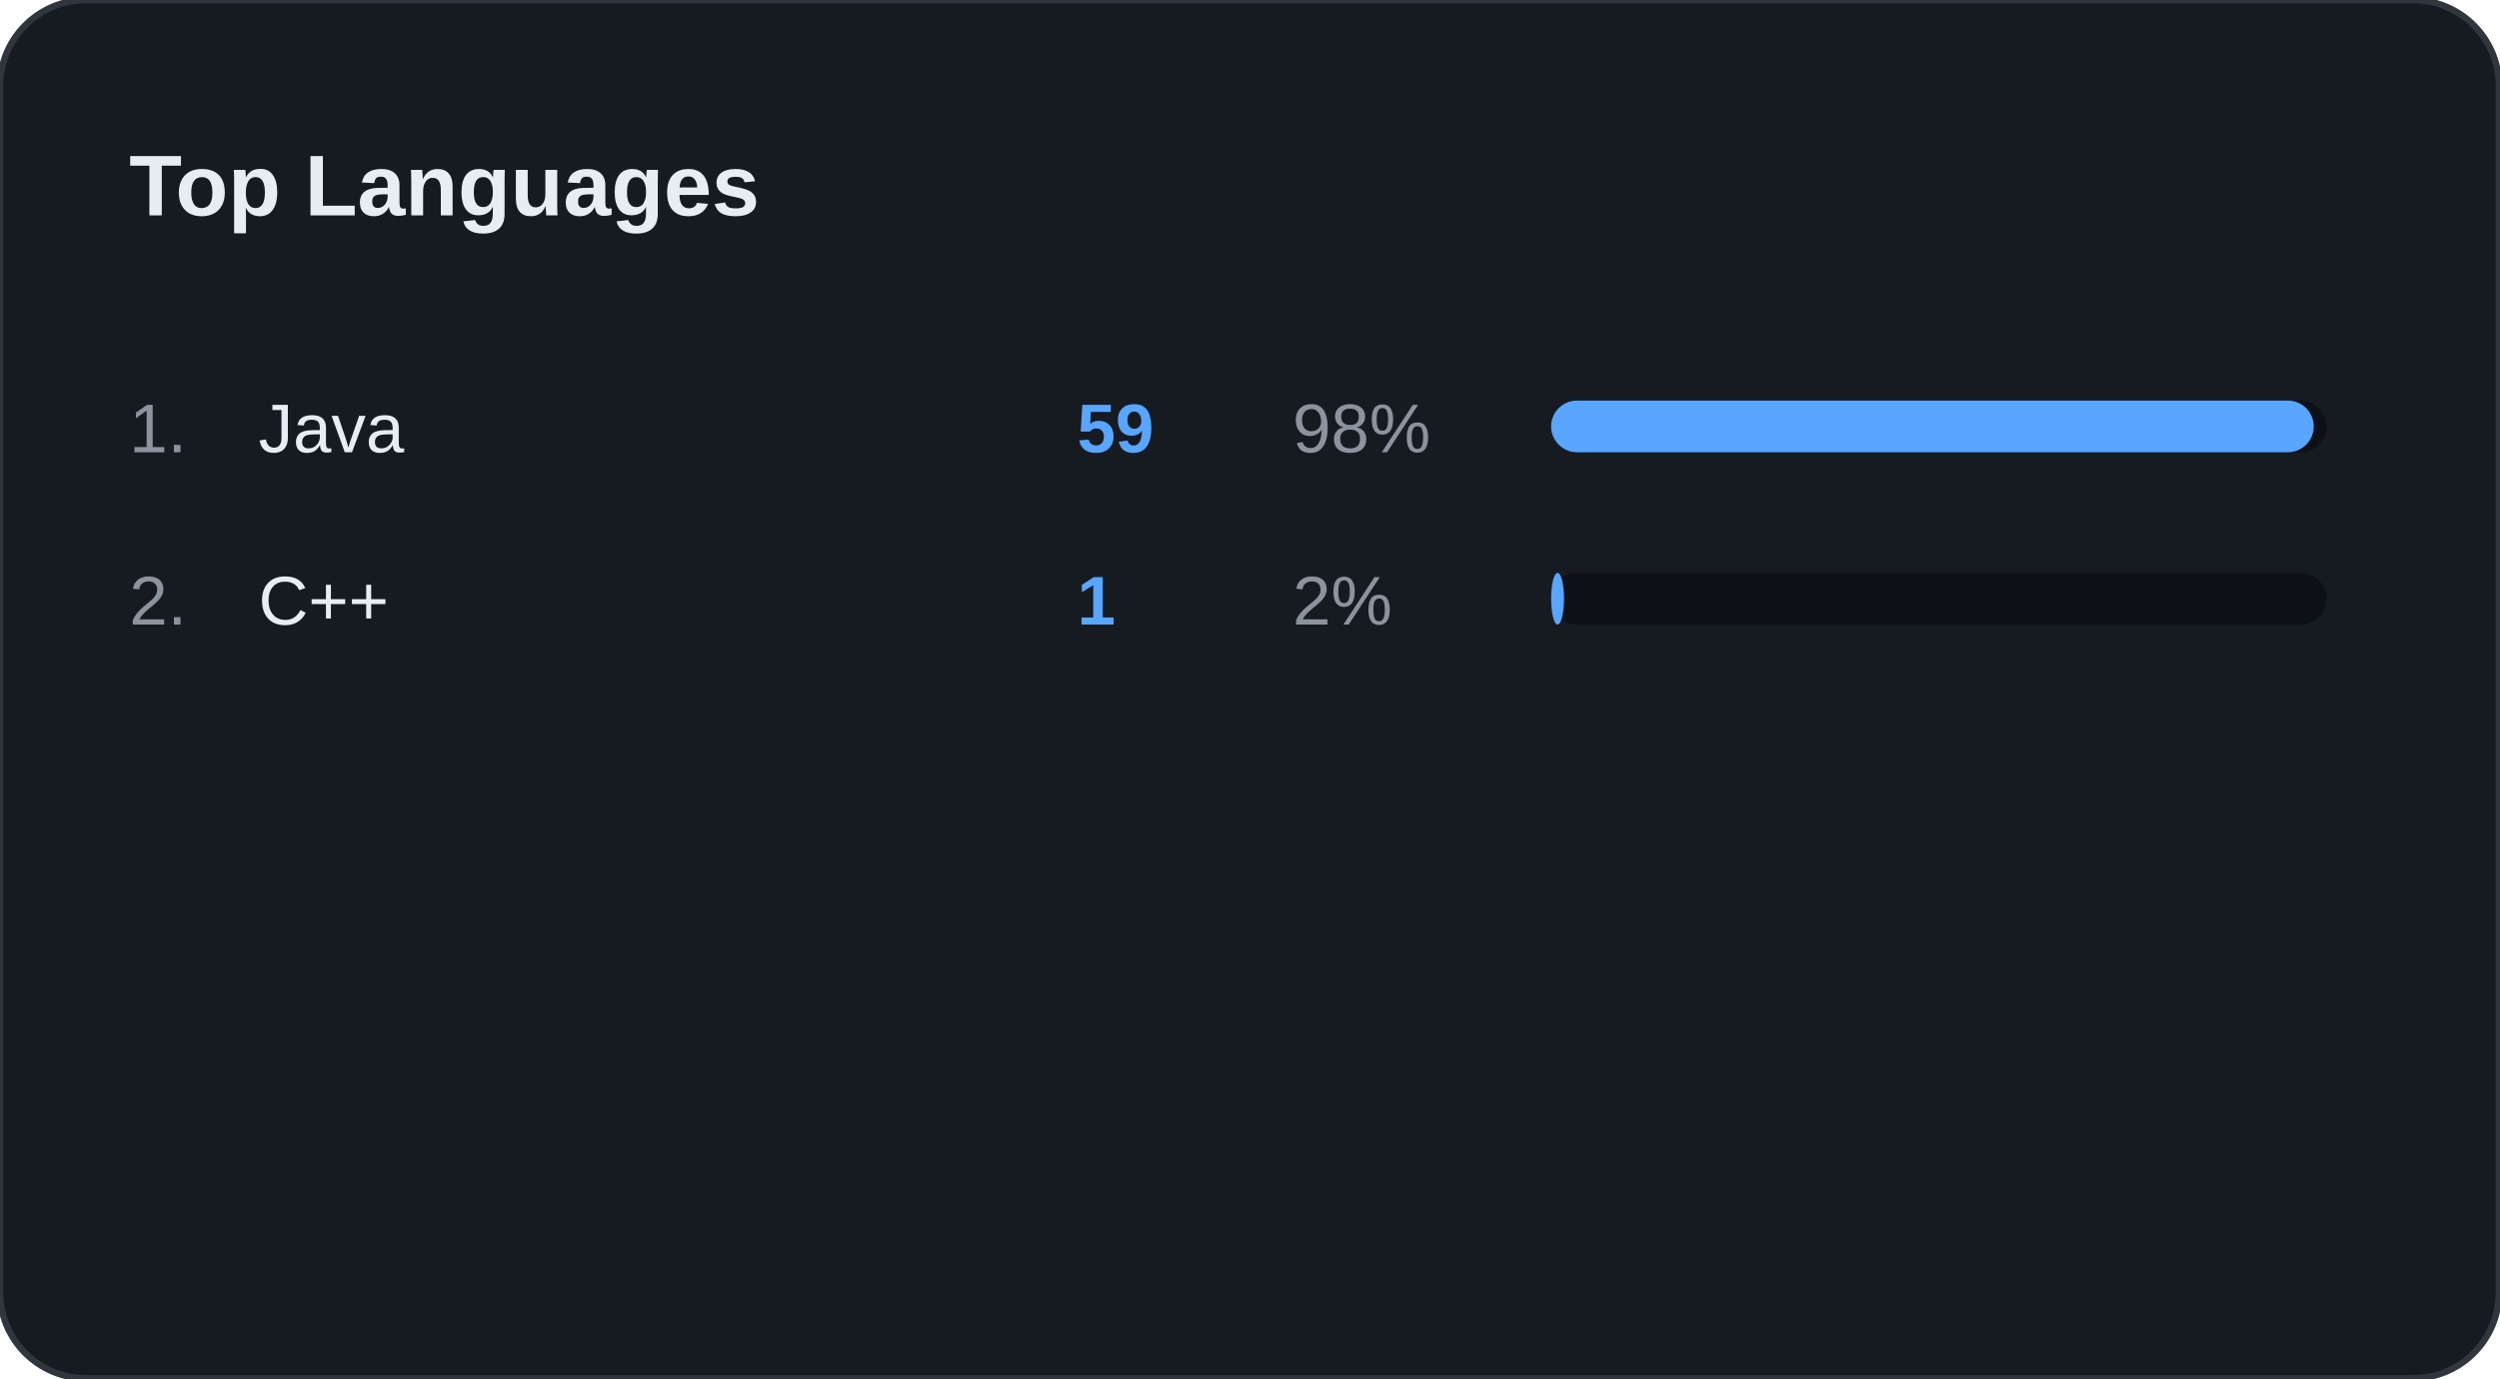
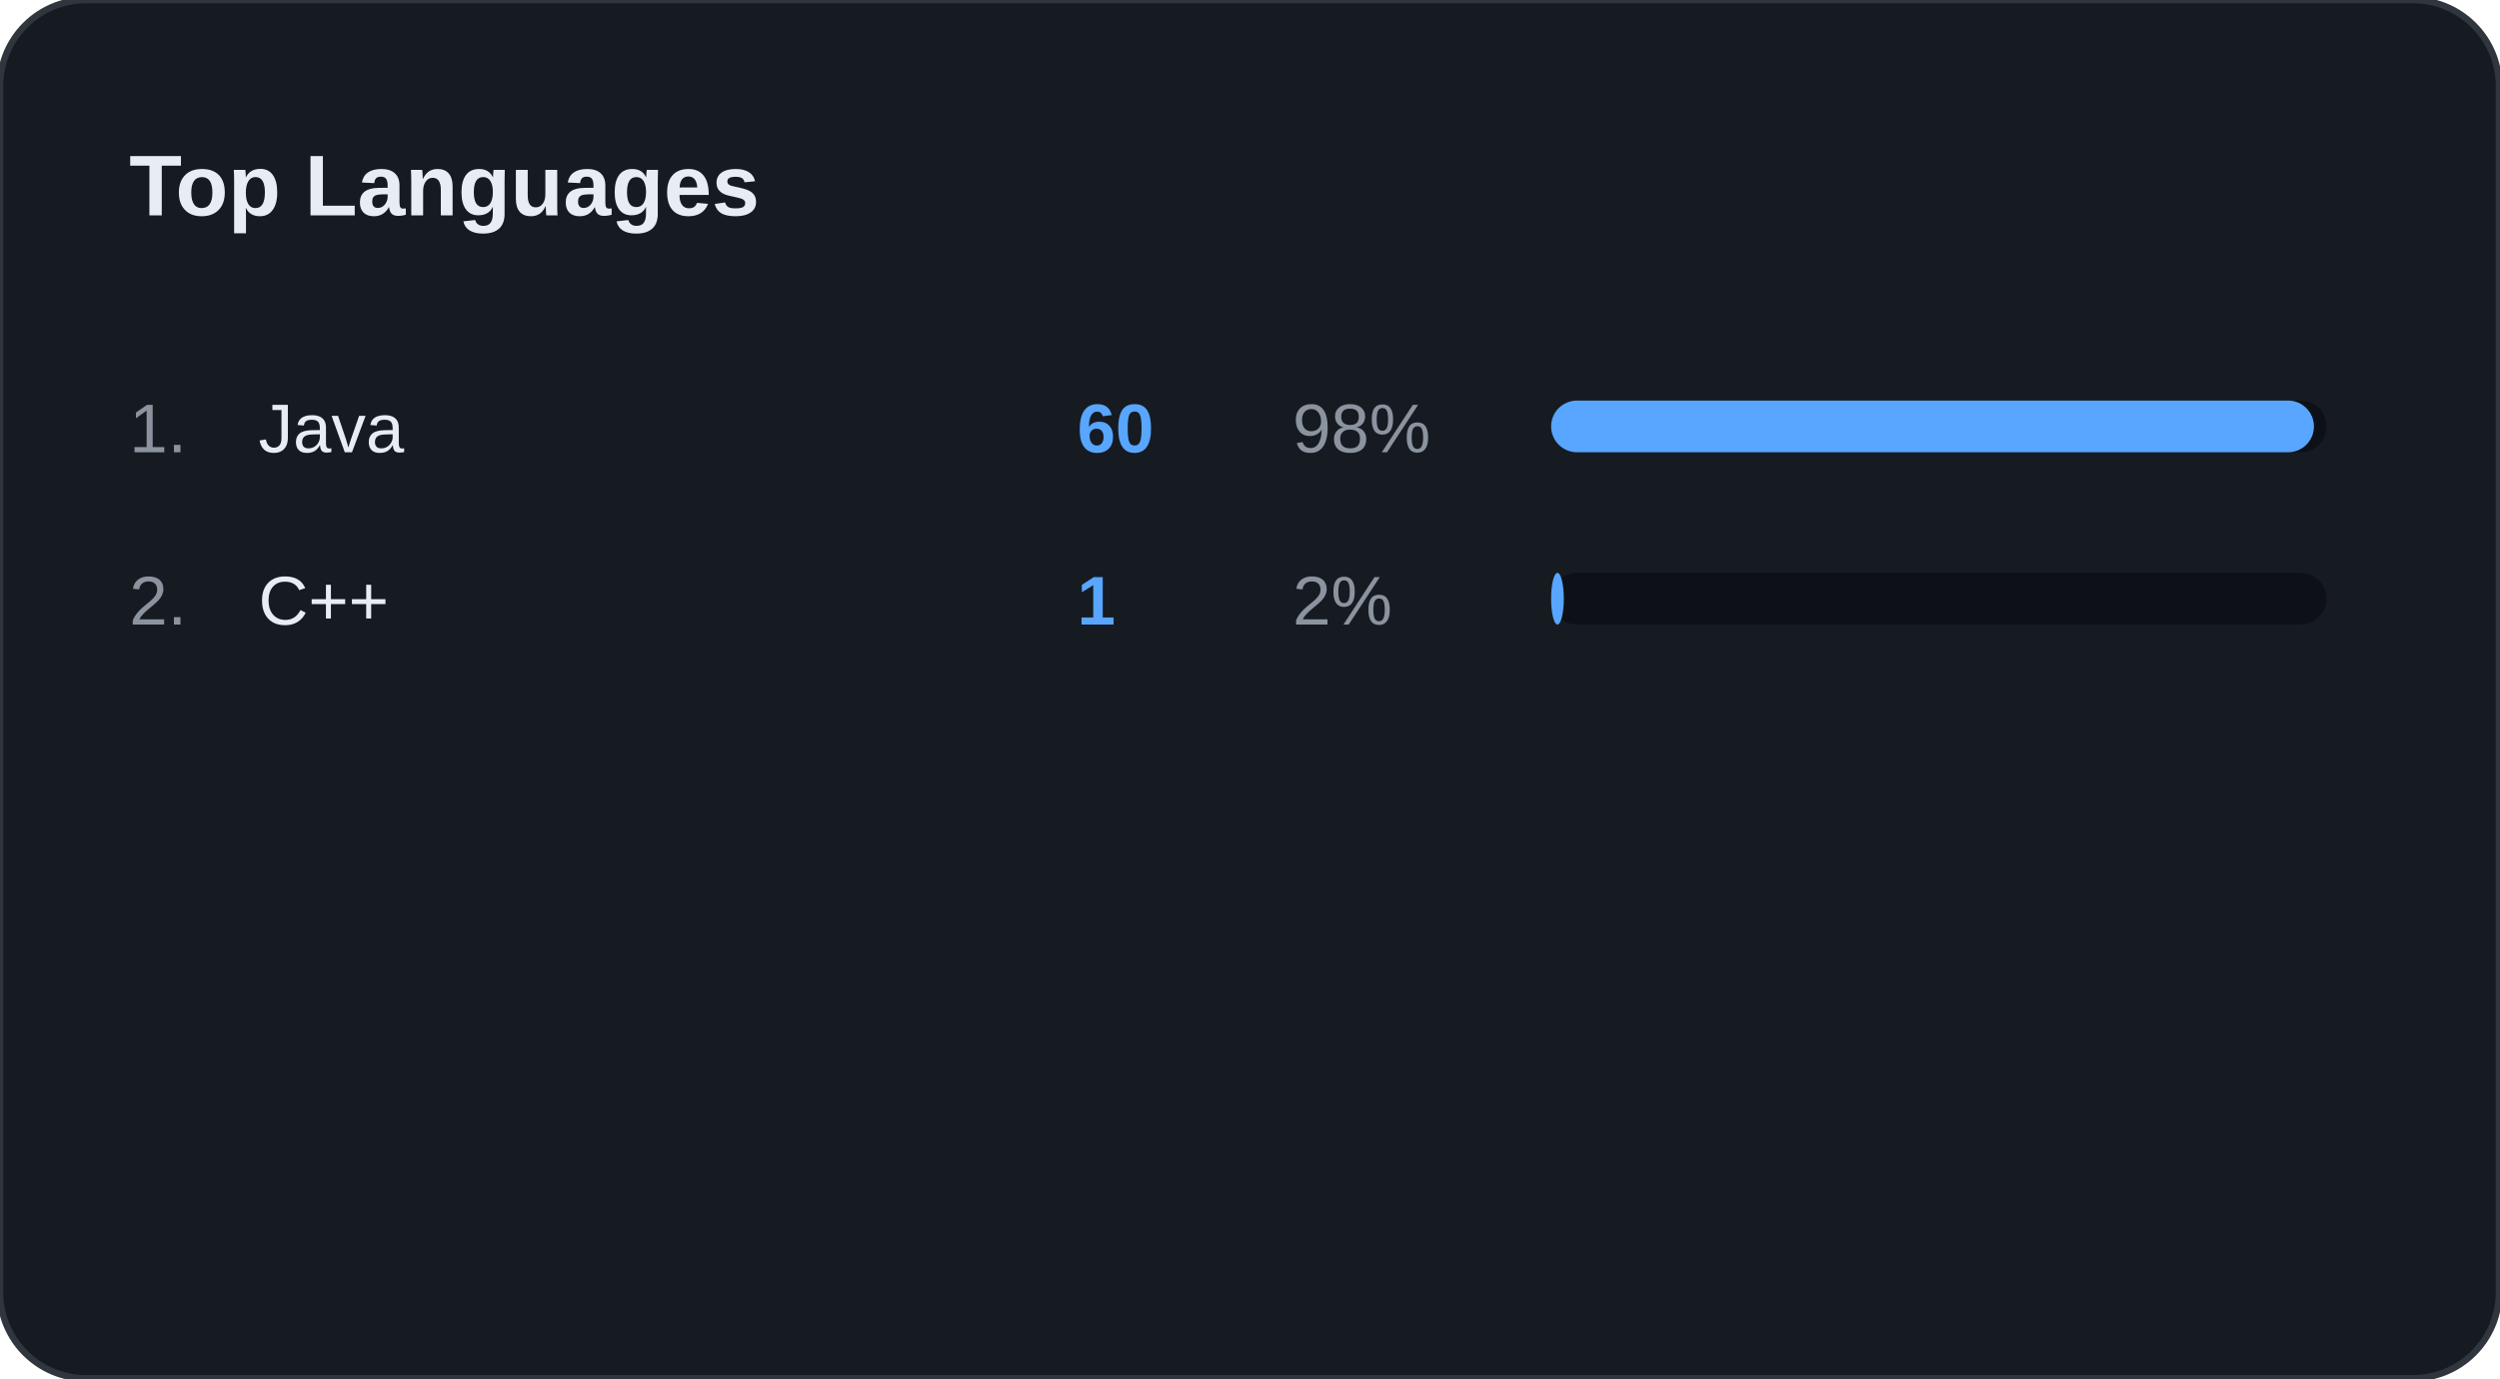
<svg xmlns="http://www.w3.org/2000/svg" width="100%" viewBox="0 0 580 320" preserveAspectRatio="xMidYMid meet">
  <rect width="580" height="320" rx="20" fill="#161B22" stroke="#30363D" stroke-width="1.5" />
  <text x="30" y="50" font-family="Segoe UI, Arial, sans-serif" font-size="20" font-weight="bold" fill="#E6EDF3">Top Languages</text>
  <text x="30" y="105" font-family="Segoe UI, Arial, sans-serif" font-size="16" fill="#8B949E">1.</text>
  <text x="60" y="105" font-family="Segoe UI, Arial, sans-serif" font-size="16" fill="#E6EDF3">Java</text>
-   <text x="250" y="105" font-family="Segoe UI, Arial, sans-serif" font-size="16" font-weight="bold" fill="#58A6FF">59</text>
+   <text x="250" y="105" font-family="Segoe UI, Arial, sans-serif" font-size="16" font-weight="bold" fill="#58A6FF">60</text>
  <text x="300" y="105" font-family="Segoe UI, Arial, sans-serif" font-size="16" fill="#8B949E">98%</text>
  <rect x="360" y="93" width="180" height="12" rx="6" fill="#0D1117" />
-   <rect x="360" y="93" width="177" height="12" rx="6" fill="#58A6FF" />
+   <rect x="360" y="93" width="177.049" height="12" rx="6" fill="#58A6FF" />
  <text x="30" y="145" font-family="Segoe UI, Arial, sans-serif" font-size="16" fill="#8B949E">2.</text>
  <text x="60" y="145" font-family="Segoe UI, Arial, sans-serif" font-size="16" fill="#E6EDF3">C++</text>
  <text x="250" y="145" font-family="Segoe UI, Arial, sans-serif" font-size="16" font-weight="bold" fill="#58A6FF">1</text>
  <text x="300" y="145" font-family="Segoe UI, Arial, sans-serif" font-size="16" fill="#8B949E">2%</text>
  <rect x="360" y="133" width="180" height="12" rx="6" fill="#0D1117" />
-   <rect x="360" y="133" width="3" height="12" rx="6" fill="#58A6FF" />
+   <rect x="360" y="133" width="2.951" height="12" rx="6" fill="#58A6FF" />
</svg>
